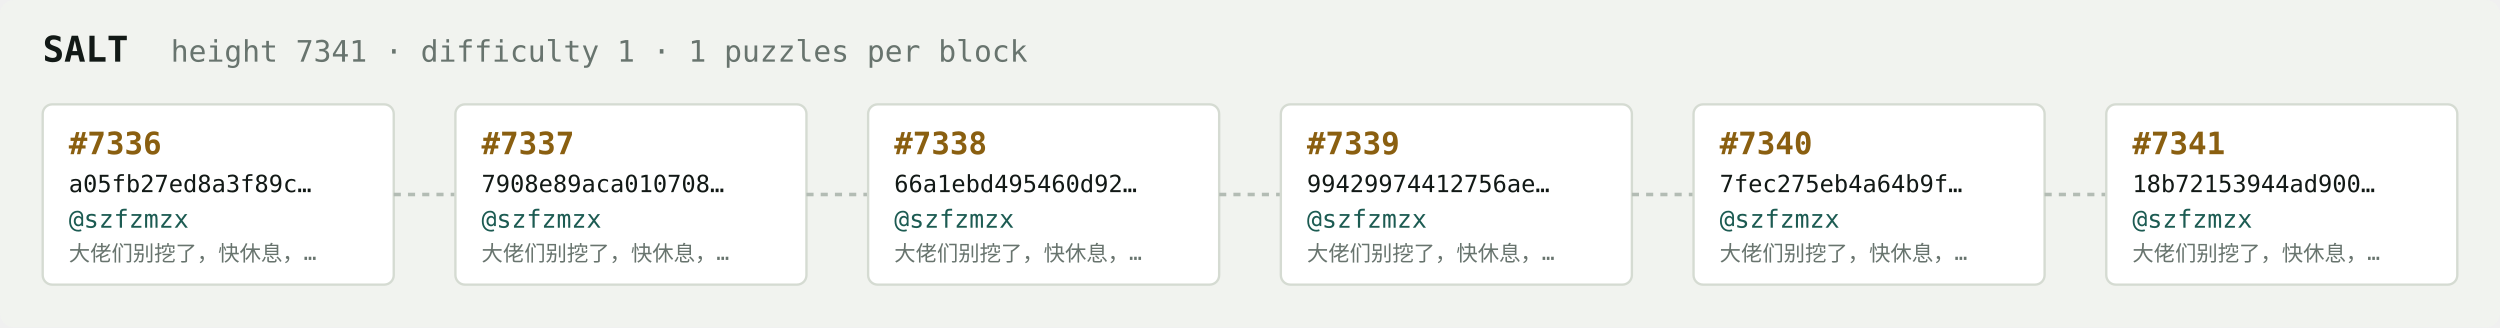
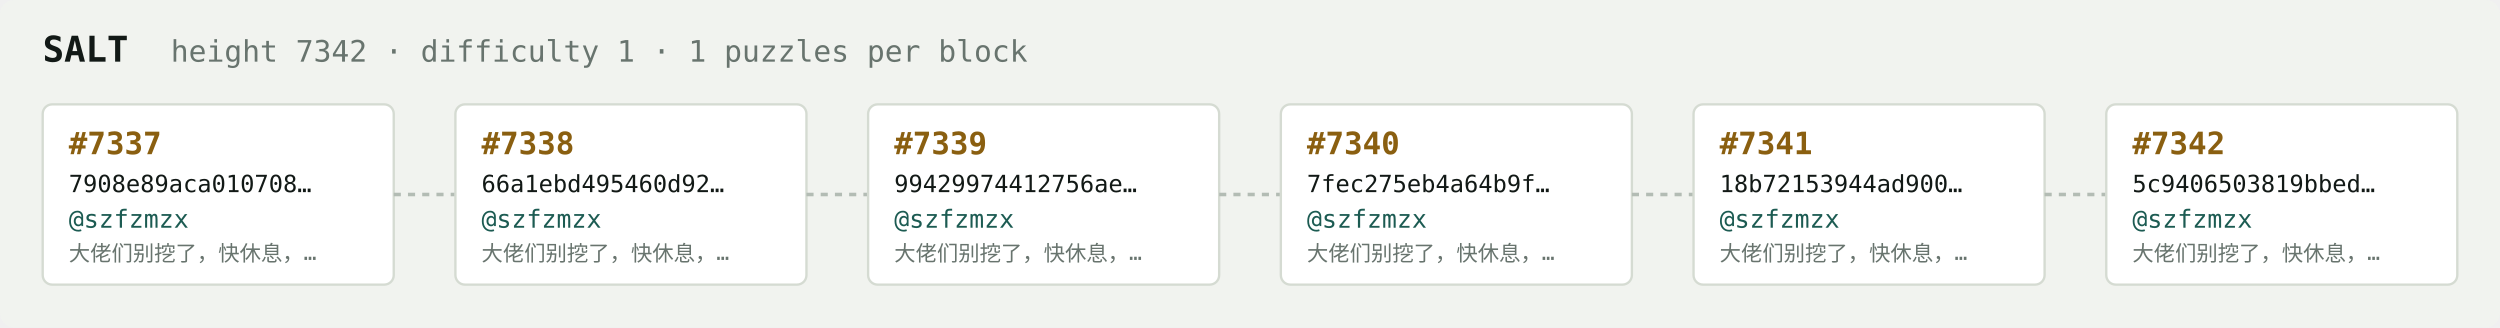
<svg xmlns="http://www.w3.org/2000/svg" width="1054" height="138" viewBox="0 0 1054 138" font-family="ui-monospace,SFMono-Regular,Menlo,monospace">
  <rect fill="#f1f3ef" width="1054" height="138" rx="6" />
  <text x="18" y="26" fill="#121916" font-size="15" font-weight="700">SALT</text>
-   <text x="72" y="26" fill="#68746e" font-size="12.5">height 7341 · difficulty 1 · 1 puzzles per block</text>
+   <text x="72" y="26" fill="#68746e" font-size="12.5">height 7342 · difficulty 1 · 1 puzzles per block</text>
  <rect x="18" y="44" width="148" height="76" rx="4" fill="#ffffff" stroke="#d5dbd2" stroke-width="1" />
-   <text x="29" y="65" fill="#8a5f10" font-size="13" font-weight="700">#7336</text>
-   <text x="29" y="81" fill="#121916" font-size="10">a05fb27ed8a3f89c…</text>
+   <text x="29" y="65" fill="#8a5f10" font-size="13" font-weight="700">#7337</text>
+   <text x="29" y="81" fill="#121916" font-size="10">7908e89aca010708…</text>
  <text x="29" y="96" fill="#1c5b52" font-size="10.5">@szfzmzx</text>
  <text x="29" y="110" fill="#68746e" font-size="9">大佬们别挖了，快休息，…</text>
  <line x1="166" y1="82.0" x2="192" y2="82.0" stroke="#b3bcb4" stroke-width="1.5" stroke-dasharray="3 3" />
  <rect x="192" y="44" width="148" height="76" rx="4" fill="#ffffff" stroke="#d5dbd2" stroke-width="1" />
-   <text x="203" y="65" fill="#8a5f10" font-size="13" font-weight="700">#7337</text>
-   <text x="203" y="81" fill="#121916" font-size="10">7908e89aca010708…</text>
+   <text x="203" y="65" fill="#8a5f10" font-size="13" font-weight="700">#7338</text>
+   <text x="203" y="81" fill="#121916" font-size="10">66a1ebd495460d92…</text>
  <text x="203" y="96" fill="#1c5b52" font-size="10.5">@szfzmzx</text>
  <text x="203" y="110" fill="#68746e" font-size="9">大佬们别挖了，快休息，…</text>
  <line x1="340" y1="82.0" x2="366" y2="82.0" stroke="#b3bcb4" stroke-width="1.5" stroke-dasharray="3 3" />
  <rect x="366" y="44" width="148" height="76" rx="4" fill="#ffffff" stroke="#d5dbd2" stroke-width="1" />
-   <text x="377" y="65" fill="#8a5f10" font-size="13" font-weight="700">#7338</text>
-   <text x="377" y="81" fill="#121916" font-size="10">66a1ebd495460d92…</text>
+   <text x="377" y="65" fill="#8a5f10" font-size="13" font-weight="700">#7339</text>
+   <text x="377" y="81" fill="#121916" font-size="10">99429974412756ae…</text>
  <text x="377" y="96" fill="#1c5b52" font-size="10.5">@szfzmzx</text>
  <text x="377" y="110" fill="#68746e" font-size="9">大佬们别挖了，快休息，…</text>
  <line x1="514" y1="82.0" x2="540" y2="82.0" stroke="#b3bcb4" stroke-width="1.5" stroke-dasharray="3 3" />
  <rect x="540" y="44" width="148" height="76" rx="4" fill="#ffffff" stroke="#d5dbd2" stroke-width="1" />
-   <text x="551" y="65" fill="#8a5f10" font-size="13" font-weight="700">#7339</text>
-   <text x="551" y="81" fill="#121916" font-size="10">99429974412756ae…</text>
+   <text x="551" y="65" fill="#8a5f10" font-size="13" font-weight="700">#7340</text>
+   <text x="551" y="81" fill="#121916" font-size="10">7fec275eb4a64b9f…</text>
  <text x="551" y="96" fill="#1c5b52" font-size="10.5">@szfzmzx</text>
  <text x="551" y="110" fill="#68746e" font-size="9">大佬们别挖了，快休息，…</text>
  <line x1="688" y1="82.0" x2="714" y2="82.0" stroke="#b3bcb4" stroke-width="1.5" stroke-dasharray="3 3" />
  <rect x="714" y="44" width="148" height="76" rx="4" fill="#ffffff" stroke="#d5dbd2" stroke-width="1" />
-   <text x="725" y="65" fill="#8a5f10" font-size="13" font-weight="700">#7340</text>
-   <text x="725" y="81" fill="#121916" font-size="10">7fec275eb4a64b9f…</text>
+   <text x="725" y="65" fill="#8a5f10" font-size="13" font-weight="700">#7341</text>
+   <text x="725" y="81" fill="#121916" font-size="10">18b72153944ad900…</text>
  <text x="725" y="96" fill="#1c5b52" font-size="10.5">@szfzmzx</text>
  <text x="725" y="110" fill="#68746e" font-size="9">大佬们别挖了，快休息，…</text>
  <line x1="862" y1="82.0" x2="888" y2="82.0" stroke="#b3bcb4" stroke-width="1.5" stroke-dasharray="3 3" />
  <rect x="888" y="44" width="148" height="76" rx="4" fill="#ffffff" stroke="#d5dbd2" stroke-width="1" />
-   <text x="899" y="65" fill="#8a5f10" font-size="13" font-weight="700">#7341</text>
-   <text x="899" y="81" fill="#121916" font-size="10">18b72153944ad900…</text>
+   <text x="899" y="65" fill="#8a5f10" font-size="13" font-weight="700">#7342</text>
+   <text x="899" y="81" fill="#121916" font-size="10">5c9406503819bbed…</text>
  <text x="899" y="96" fill="#1c5b52" font-size="10.5">@szfzmzx</text>
  <text x="899" y="110" fill="#68746e" font-size="9">大佬们别挖了，快休息，…</text>
</svg>
